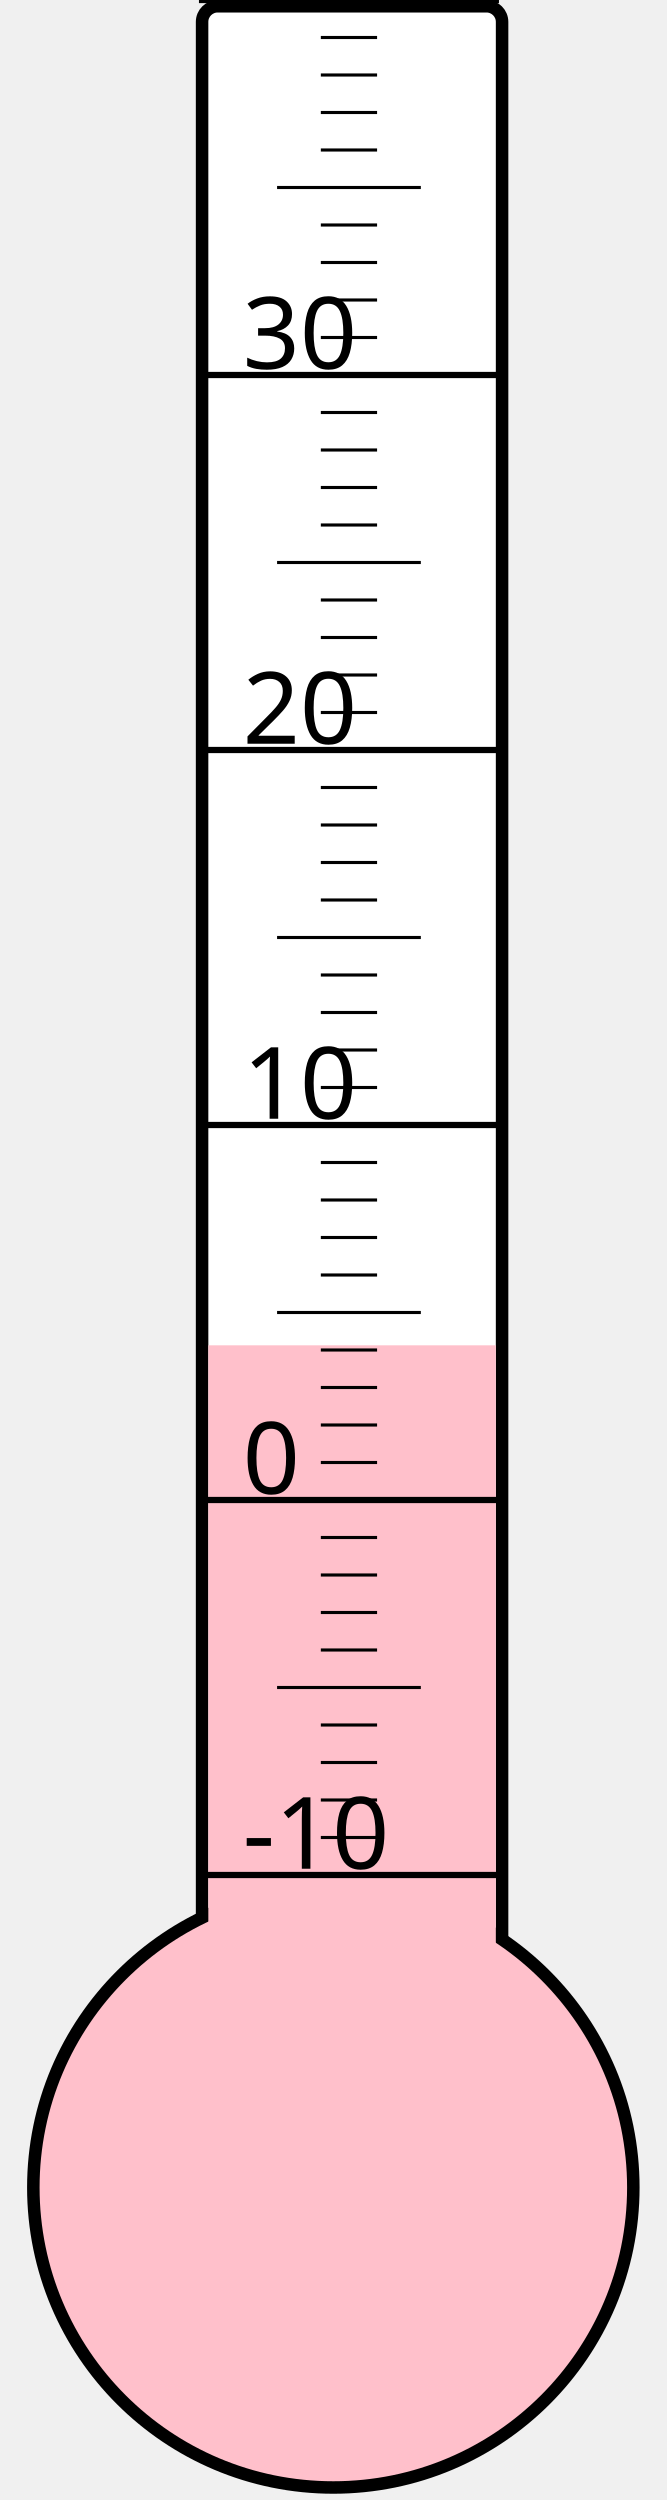
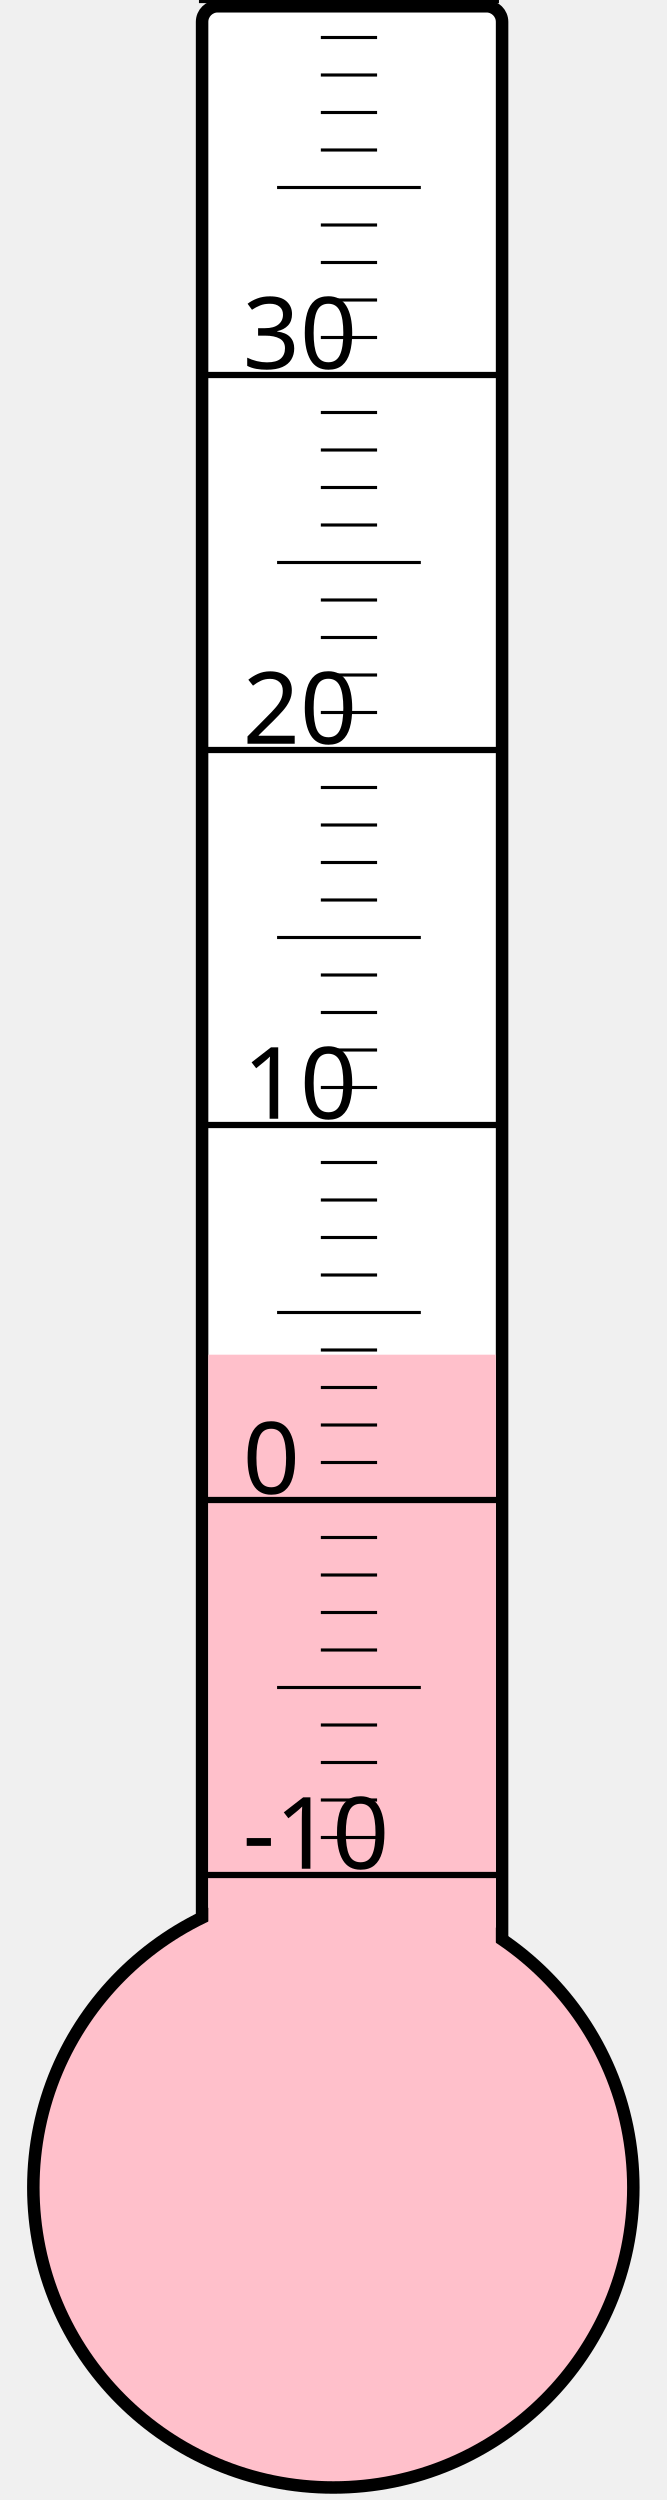
<svg xmlns="http://www.w3.org/2000/svg" width="40px" height="150px" viewBox="0 0 200 800">
  <rect width="200" height="800" x="0" y="0" style="fill: #ffffeb; fill-opacity: 0;" />
  <rect width="96" height="680" x="58" y="2" rx="5" ry="5" style="fill: white; fill-opacity: 1; stroke: black; stroke-width: 4;" />
  <circle cx="100" cy="700" r="96" style="fill: pink; stroke: black; stroke-width: 4;" />
-   <rect width="92" height="269.5" x="60" y="430.5" style="fill: pink; fill-opacity: 1; stroke-width: 0;" />
+   <rect width="92" height="266.5" x="60" y="433.5" style="fill: pink; fill-opacity: 1; stroke-width: 0;" />
  <text x="71" y="598" style="font-family: sans-serif; font-size: 24pt;">-10</text>
  <text x="71" y="478" style="font-family: sans-serif; font-size: 24pt;">0</text>
  <text x="71" y="358" style="font-family: sans-serif; font-size: 24pt;">10</text>
  <text x="71" y="238" style="font-family: sans-serif; font-size: 24pt;">20</text>
  <text x="71" y="118" style="font-family: sans-serif; font-size: 24pt;">30</text>
  <g style="stroke: black;">
    <line x1="57" y1="600" x2="153" y2="600" style="stroke-width: 2;" />
    <line x1="96" y1="588" x2="114" y2="588" style="stroke-width: 1;" />
    <line x1="96" y1="576" x2="114" y2="576" style="stroke-width: 1;" />
    <line x1="96" y1="564" x2="114" y2="564" style="stroke-width: 1;" />
    <line x1="96" y1="552" x2="114" y2="552" style="stroke-width: 1;" />
    <line x1="82" y1="540" x2="128" y2="540" style="stroke-width: 1;" />
    <line x1="96" y1="528" x2="114" y2="528" style="stroke-width: 1;" />
    <line x1="96" y1="516" x2="114" y2="516" style="stroke-width: 1;" />
    <line x1="96" y1="504" x2="114" y2="504" style="stroke-width: 1;" />
    <line x1="96" y1="492" x2="114" y2="492" style="stroke-width: 1;" />
    <line x1="57" y1="480" x2="153" y2="480" style="stroke-width: 2;" />
    <line x1="96" y1="468" x2="114" y2="468" style="stroke-width: 1;" />
    <line x1="96" y1="456" x2="114" y2="456" style="stroke-width: 1;" />
    <line x1="96" y1="444" x2="114" y2="444" style="stroke-width: 1;" />
    <line x1="96" y1="432" x2="114" y2="432" style="stroke-width: 1;" />
    <line x1="82" y1="420" x2="128" y2="420" style="stroke-width: 1;" />
    <line x1="96" y1="408" x2="114" y2="408" style="stroke-width: 1;" />
    <line x1="96" y1="396" x2="114" y2="396" style="stroke-width: 1;" />
    <line x1="96" y1="384" x2="114" y2="384" style="stroke-width: 1;" />
    <line x1="96" y1="372" x2="114" y2="372" style="stroke-width: 1;" />
    <line x1="57" y1="360" x2="153" y2="360" style="stroke-width: 2;" />
    <line x1="96" y1="348" x2="114" y2="348" style="stroke-width: 1;" />
    <line x1="96" y1="336" x2="114" y2="336" style="stroke-width: 1;" />
    <line x1="96" y1="324" x2="114" y2="324" style="stroke-width: 1;" />
    <line x1="96" y1="312" x2="114" y2="312" style="stroke-width: 1;" />
    <line x1="82" y1="300" x2="128" y2="300" style="stroke-width: 1;" />
    <line x1="96" y1="288" x2="114" y2="288" style="stroke-width: 1;" />
    <line x1="96" y1="276" x2="114" y2="276" style="stroke-width: 1;" />
    <line x1="96" y1="264" x2="114" y2="264" style="stroke-width: 1;" />
    <line x1="96" y1="252" x2="114" y2="252" style="stroke-width: 1;" />
    <line x1="57" y1="240" x2="153" y2="240" style="stroke-width: 2;" />
    <line x1="96" y1="228" x2="114" y2="228" style="stroke-width: 1;" />
    <line x1="96" y1="216" x2="114" y2="216" style="stroke-width: 1;" />
    <line x1="96" y1="204" x2="114" y2="204" style="stroke-width: 1;" />
    <line x1="96" y1="192" x2="114" y2="192" style="stroke-width: 1;" />
    <line x1="82" y1="180" x2="128" y2="180" style="stroke-width: 1;" />
    <line x1="96" y1="168" x2="114" y2="168" style="stroke-width: 1;" />
    <line x1="96" y1="156" x2="114" y2="156" style="stroke-width: 1;" />
    <line x1="96" y1="144" x2="114" y2="144" style="stroke-width: 1;" />
    <line x1="96" y1="132" x2="114" y2="132" style="stroke-width: 1;" />
    <line x1="57" y1="120" x2="153" y2="120" style="stroke-width: 2;" />
    <line x1="96" y1="108" x2="114" y2="108" style="stroke-width: 1;" />
    <line x1="96" y1="96" x2="114" y2="96" style="stroke-width: 1;" />
    <line x1="96" y1="84" x2="114" y2="84" style="stroke-width: 1;" />
    <line x1="96" y1="72" x2="114" y2="72" style="stroke-width: 1;" />
    <line x1="82" y1="60" x2="128" y2="60" style="stroke-width: 1;" />
    <line x1="96" y1="48" x2="114" y2="48" style="stroke-width: 1;" />
    <line x1="96" y1="36" x2="114" y2="36" style="stroke-width: 1;" />
    <line x1="96" y1="24" x2="114" y2="24" style="stroke-width: 1;" />
    <line x1="96" y1="12" x2="114" y2="12" style="stroke-width: 1;" />
    <line x1="57" y1="0" x2="153" y2="0" style="stroke-width: 2;" />
  </g>
</svg>
